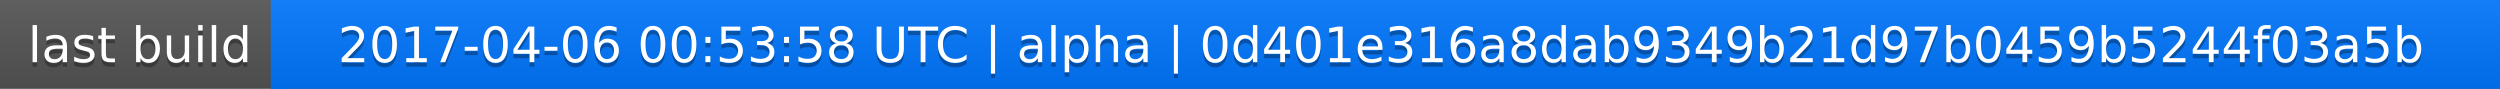
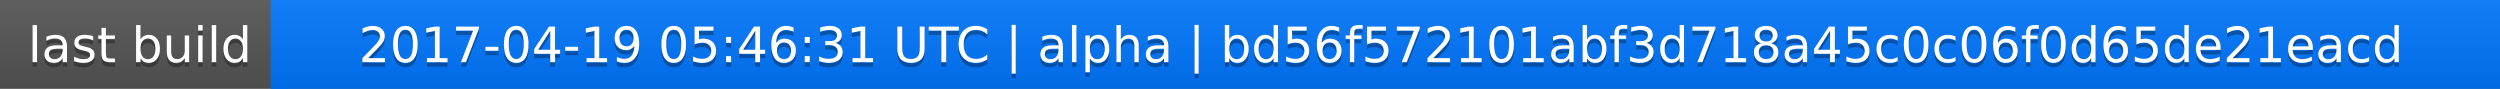
<svg xmlns="http://www.w3.org/2000/svg" width="563" height="20">
  <linearGradient id="a" x2="0" y2="100%">
    <stop offset="0" stop-color="#bbb" stop-opacity=".1" />
    <stop offset="1" stop-opacity=".1" />
  </linearGradient>
  <rect rx="0" width="563" height="20" fill="#555" />
  <rect rx="0" x="61" width="502" height="20" fill="#07f" />
  <path fill="#07f" d="M61 0h4v20h-4z" />
  <rect rx="0" width="563" height="20" fill="url(#a)" />
  <g fill="#fff" text-anchor="middle" font-family="DejaVu Sans,Verdana,Geneva,sans-serif" font-size="11">
    <text x="31.5" y="15" fill="#010101" fill-opacity=".3">last build</text>
    <text x="31.5" y="14">last build</text>
-     <text x="311" y="15" fill="#010101" fill-opacity=".3">2017-04-06 00:53:58 UTC | alpha | 0d401e316a8dab9349b21d97b0459b5244f03a5b</text>
-     <text x="311" y="14">2017-04-06 00:53:58 UTC | alpha | 0d401e316a8dab9349b21d97b0459b5244f03a5b</text>
+     <text x="311" y="15" fill="#010101" fill-opacity=".3">2017-04-19 05:46:31 UTC | alpha | bd56f572101abf3d718a45c0c06f0d65de21eacd</text>
+     <text x="311" y="14">2017-04-19 05:46:31 UTC | alpha | bd56f572101abf3d718a45c0c06f0d65de21eacd</text>
  </g>
</svg>
